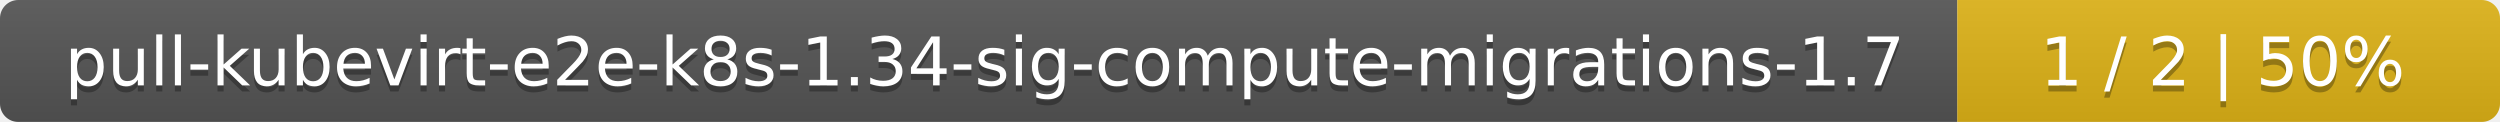
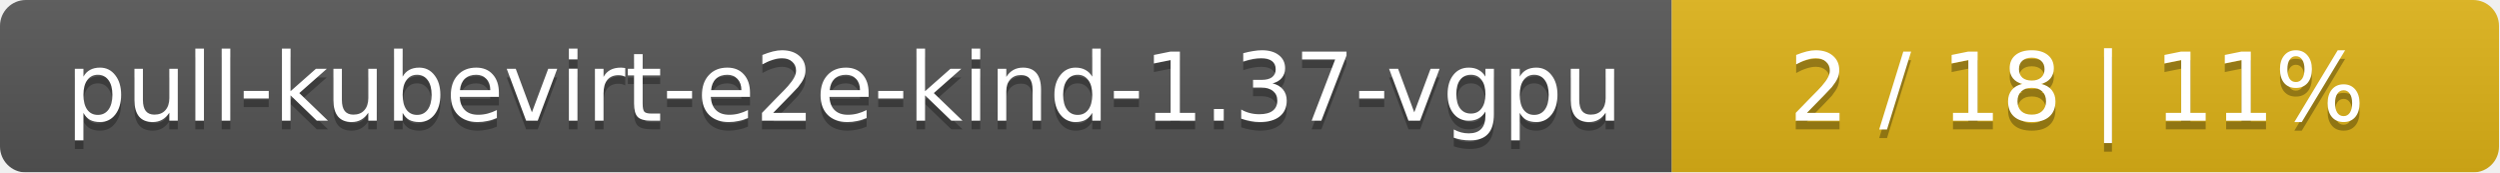
- <svg xmlns="http://www.w3.org/2000/svg" width="410" height="20">
+ <svg xmlns="http://www.w3.org/2000/svg" width="290" height="20">
  <linearGradient id="smooth" x2="0" y2="100%">
    <stop offset="0" stop-color="#bbb" stop-opacity=".1" />
    <stop offset="1" stop-opacity=".1" />
  </linearGradient>
  <mask id="round">
-     <rect width="410" height="20" rx="3" fill="#fff" />
+     <rect width="290" height="20" rx="3" fill="#fff" />
  </mask>
  <g mask="url(#round)">
-     <rect width="321" height="20" fill="#555" />
-     <rect x="321" width="89" height="20" fill="#dfb317" />
-     <rect width="410" height="20" fill="url(#smooth)" />
+     <rect width="194" height="20" fill="#555" />
+     <rect x="194" width="96" height="20" fill="#dfb317" />
+     <rect width="290" height="20" fill="url(#smooth)" />
  </g>
  <g fill="#fff" text-anchor="middle" font-family="DejaVu Sans,Verdana,Geneva,sans-serif" font-size="11">
-     <text x="161.5" y="15" fill="#010101" fill-opacity=".3">pull-kubevirt-e2e-k8s-1.34-sig-compute-migrations-1.7</text>
-     <text x="161.5" y="14">pull-kubevirt-e2e-k8s-1.34-sig-compute-migrations-1.7</text>
-     <text x="364.5" y="15" fill="#010101" fill-opacity=".3">1 / 2    |    50%</text>
-     <text x="364.5" y="14">1 / 2    |    50%</text>
+     <text x="98" y="15" fill="#010101" fill-opacity=".3">pull-kubevirt-e2e-kind-1.37-vgpu</text>
+     <text x="98" y="14">pull-kubevirt-e2e-kind-1.37-vgpu</text>
+     <text x="241" y="15" fill="#010101" fill-opacity=".3">2 / 18    |    11%</text>
+     <text x="241" y="14">2 / 18    |    11%</text>
  </g>
</svg>
